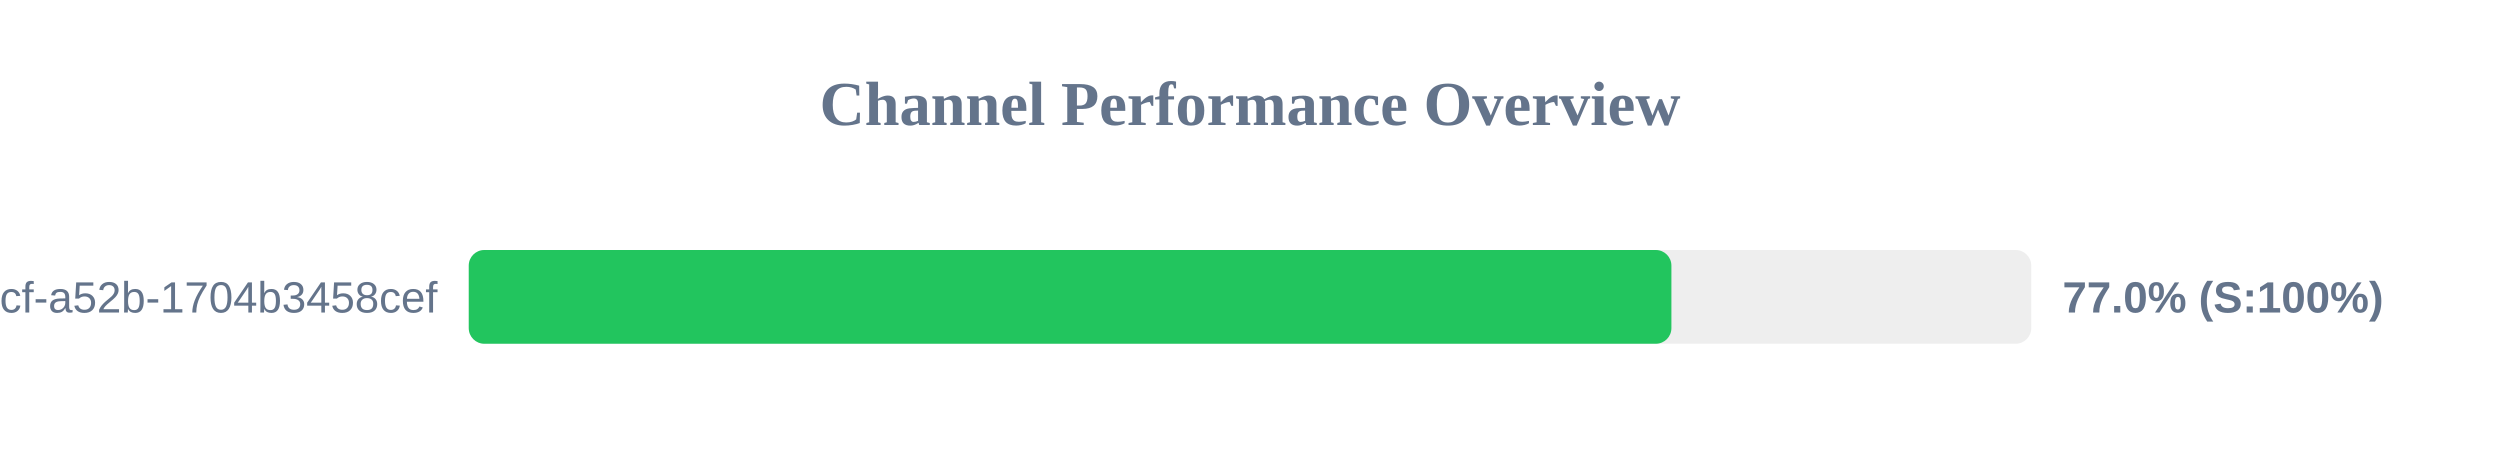
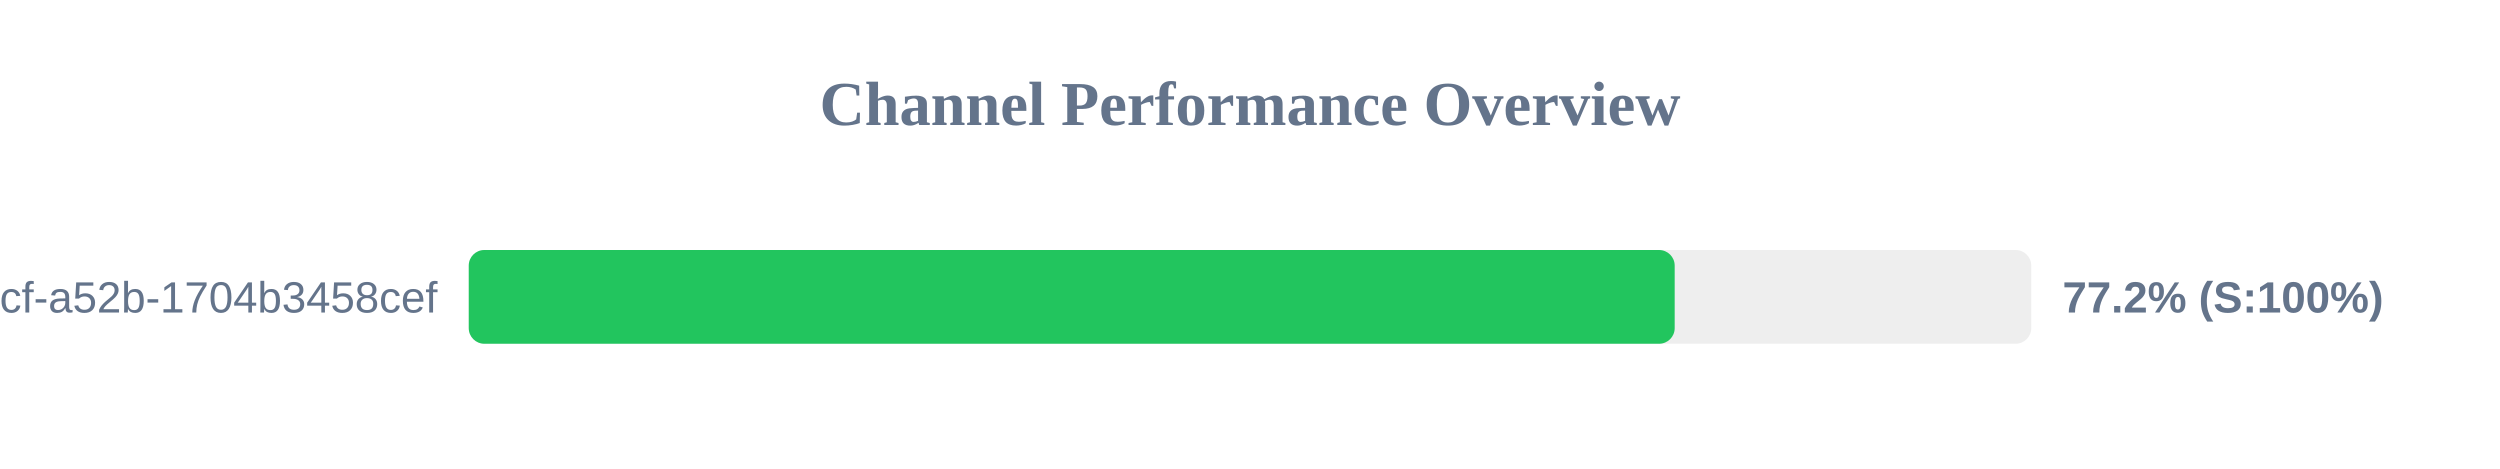
<svg xmlns="http://www.w3.org/2000/svg" width="800" height="150" version="1.1">
  <style>
        .row { font: 14px Arial; fill: #64748b; }
        .score { font: bold 14px Arial; fill: #64748b; }
    </style>
  <text x="400" y="40" text-anchor="middle" font-size="20px" font-weight="bold" fill="#64748b">Channel Performance Overview</text>
  <rect x="150" y="80" width="500" height="30" fill="#eee" rx="5" />
-   <rect x="150" y="80" width="384.85" height="30" fill="#22c55e" rx="5" />
+   <rect x="150" y="80" width="385.9" height="30" fill="#22c55e" rx="5" />
  <text x="140" y="100" text-anchor="end" class="row">?uuid=0cb527d9-6117-4bcf-a52b-1704b3458cef</text>
-   <text x="660" y="100" text-anchor="start" class="score">77.0% (S:100%)</text>
+   <text x="660" y="100" text-anchor="start" class="score">77.2% (S:100%)</text>
</svg>
